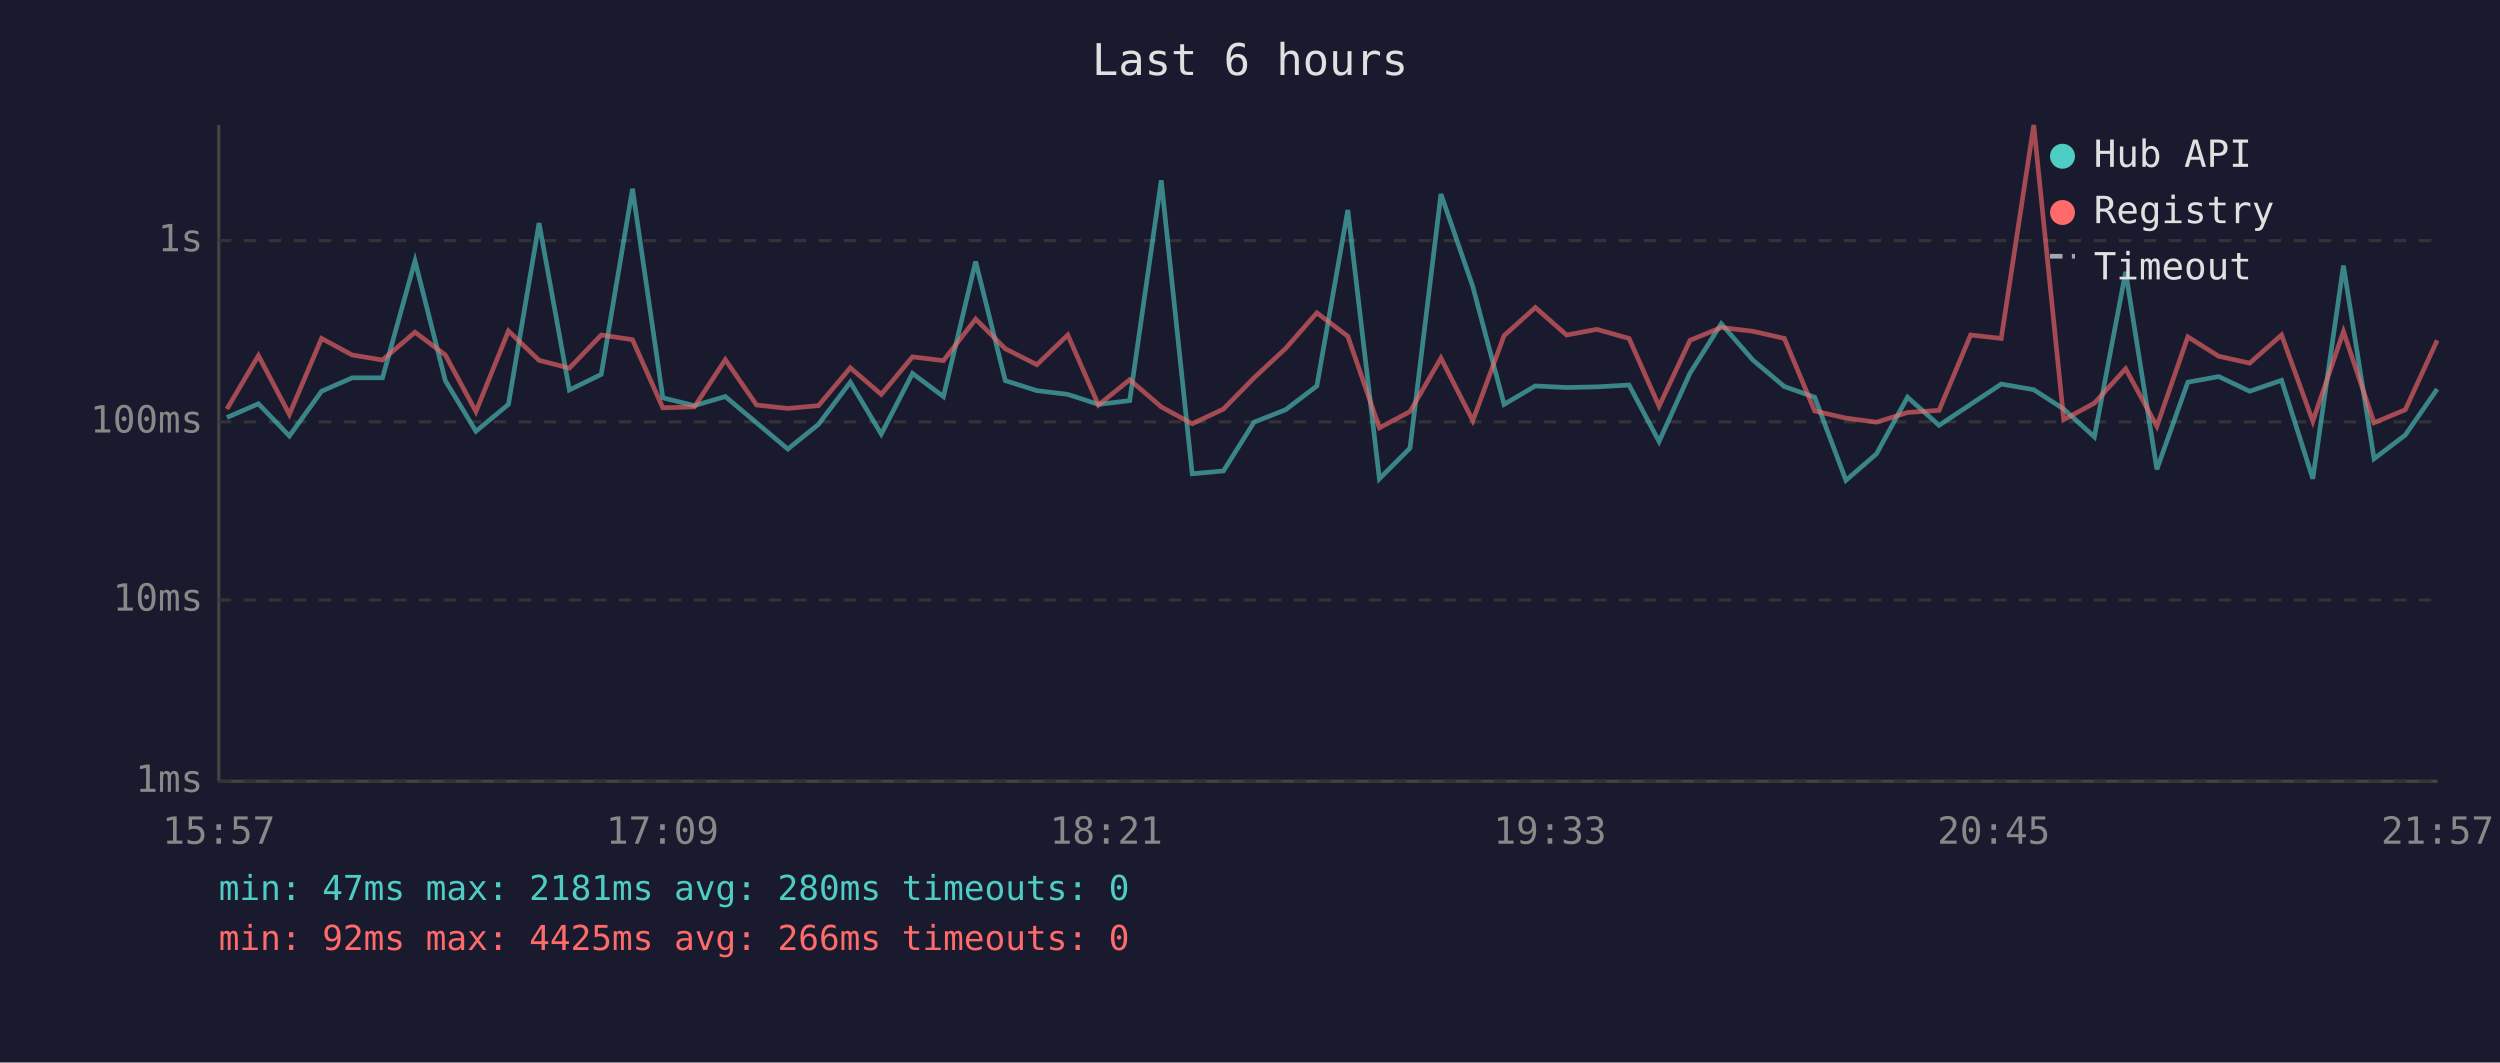
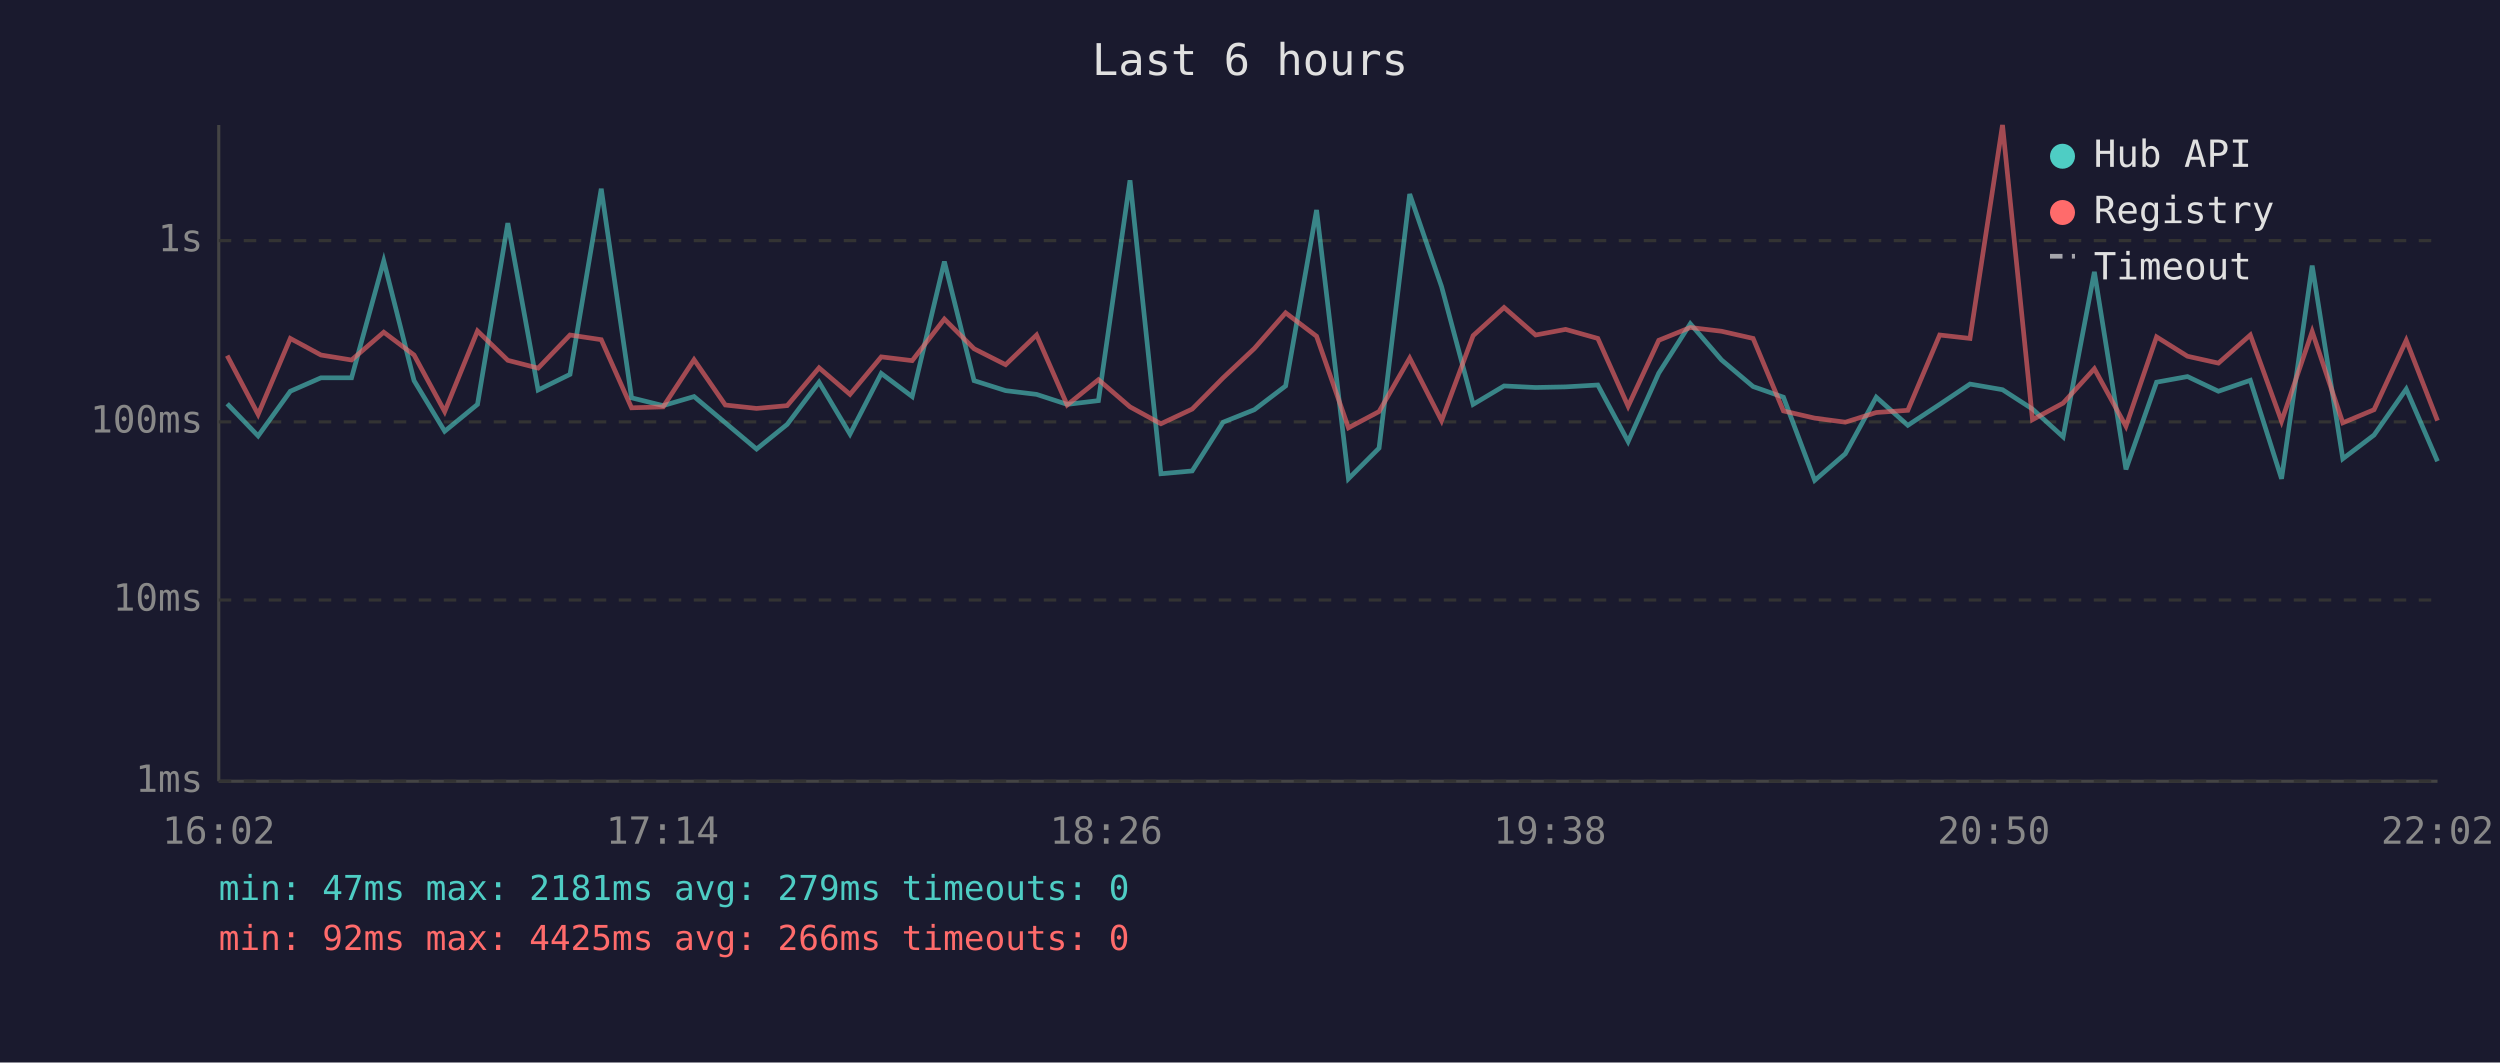
<svg xmlns="http://www.w3.org/2000/svg" viewBox="0 0 800 340" font-family="monospace" font-size="12">
  <rect width="800" height="340" fill="#1a1a2e" />
  <text x="400" y="24" fill="#e0e0e0" font-size="14" text-anchor="middle">Last 6 hours</text>
  <line x1="70" y1="40" x2="70" y2="250" stroke="#444" stroke-width="1" />
  <line x1="70" y1="250" x2="780" y2="250" stroke="#444" stroke-width="1" />
  <line x1="70" y1="250" x2="780" y2="250" stroke="#333" stroke-width="1" stroke-dasharray="4" />
  <text x="65" y="250" fill="#888" text-anchor="end" dominant-baseline="middle">1ms</text>
  <line x1="70" y1="192" x2="780" y2="192" stroke="#333" stroke-width="1" stroke-dasharray="4" />
  <text x="65" y="192" fill="#888" text-anchor="end" dominant-baseline="middle">10ms</text>
  <line x1="70" y1="135" x2="780" y2="135" stroke="#333" stroke-width="1" stroke-dasharray="4" />
  <text x="65" y="135" fill="#888" text-anchor="end" dominant-baseline="middle">100ms</text>
  <line x1="70" y1="77" x2="780" y2="77" stroke="#333" stroke-width="1" stroke-dasharray="4" />
  <text x="65" y="77" fill="#888" text-anchor="end" dominant-baseline="middle">1s</text>
-   <text x="70" y="270" fill="#888" text-anchor="middle">15:57</text>
-   <text x="212" y="270" fill="#888" text-anchor="middle">17:09</text>
-   <text x="354" y="270" fill="#888" text-anchor="middle">18:21</text>
-   <text x="496" y="270" fill="#888" text-anchor="middle">19:33</text>
-   <text x="638" y="270" fill="#888" text-anchor="middle">20:45</text>
-   <text x="780" y="270" fill="#888" text-anchor="middle">21:57</text>
-   <polyline points="72.6,133.6 82.7,129.2 92.6,139.5 102.9,125.2 112.7,120.9 122.4,120.9 132.8,83.5 142.5,121.8 152.3,138.0 162.7,129.4 172.5,71.4 182.2,124.8 192.4,119.8 202.4,60.4 212.1,127.3 222.2,129.8 232.1,126.9 242.1,135.3 252.1,143.7 261.9,135.8 272.1,122.3 282.0,138.9 292.0,119.5 301.9,126.9 312.2,83.7 321.7,121.8 331.8,125.0 341.7,126.2 351.5,129.4 361.5,128.2 371.6,57.7 381.5,151.6 391.5,150.7 401.3,135.1 411.4,131.1 421.4,123.5 431.3,67.2 441.4,153.2 451.2,143.4 461.1,62.1 471.3,91.7 481.3,129.4 491.3,123.5 501.3,124.0 511.0,123.8 521.3,123.2 530.9,141.3 540.8,119.4 550.8,103.6 560.9,115.2 571.0,123.7 580.7,127.1 590.7,153.7 600.5,145.2 610.4,127.1 620.5,136.1 630.6,129.4 640.4,122.9 650.8,124.7 660.4,130.9 670.2,139.8 680.2,87.0 690.2,150.2 700.1,122.3 710.0,120.5 719.9,125.2 730.1,121.7 740.1,153.2 749.9,85.0 759.7,146.8 769.7,139.2 779.9,124.5" fill="none" stroke="#4ecdc4" stroke-width="1.5" opacity="0.6" />
-   <polyline points="72.6,130.9 82.7,113.8 92.6,132.6 102.9,108.3 112.7,113.6 122.4,115.2 132.8,106.3 142.5,113.6 152.3,131.7 162.7,105.9 172.5,115.3 182.2,117.8 192.4,107.2 202.4,108.7 212.1,130.5 222.2,130.2 232.1,115.1 242.1,129.6 252.1,130.7 261.9,129.8 272.1,117.7 282.0,126.2 292.0,114.2 301.9,115.4 312.2,102.1 321.7,111.6 331.8,116.7 341.7,107.2 351.5,129.6 361.5,121.5 371.6,130.2 381.5,135.6 391.5,130.9 401.3,120.9 411.4,111.5 421.4,100.1 431.3,107.6 441.4,136.9 451.2,131.7 461.1,114.6 471.3,134.6 481.3,107.4 491.3,98.4 501.3,107.2 511.0,105.4 521.3,108.3 530.9,130.0 540.8,108.9 550.8,104.8 560.9,106.0 571.0,108.3 580.7,131.5 590.7,133.8 600.5,135.1 610.4,132.0 620.5,131.3 630.6,107.2 640.4,108.3 650.8,40.0 660.4,134.3 670.2,129.0 680.2,118.0 690.2,136.4 700.1,107.8 710.0,114.0 719.9,116.2 730.1,107.2 740.1,134.8 749.9,106.1 759.7,135.3 769.7,131.1 779.9,108.9" fill="none" stroke="#ff6b6b" stroke-width="1.5" opacity="0.6" />
+   <text x="70" y="270" fill="#888" text-anchor="middle">16:02</text>
+   <text x="212" y="270" fill="#888" text-anchor="middle">17:14</text>
+   <text x="354" y="270" fill="#888" text-anchor="middle">18:26</text>
+   <text x="496" y="270" fill="#888" text-anchor="middle">19:38</text>
+   <text x="638" y="270" fill="#888" text-anchor="middle">20:50</text>
+   <text x="780" y="270" fill="#888" text-anchor="middle">22:02</text>
+   <polyline points="72.7,129.2 82.6,139.5 92.9,125.2 102.7,120.9 112.5,120.9 122.8,83.5 132.5,121.8 142.3,138.0 152.8,129.4 162.5,71.4 172.2,124.8 182.4,119.8 192.4,60.4 202.1,127.3 212.2,129.8 222.1,126.9 232.1,135.3 242.1,143.7 251.9,135.8 262.1,122.3 272.0,138.9 282.0,119.5 291.9,126.9 302.2,83.7 311.7,121.8 321.8,125.0 331.7,126.2 341.5,129.4 351.5,128.2 361.6,57.7 371.5,151.6 381.5,150.7 391.4,135.1 401.4,131.1 411.4,123.5 421.3,67.2 431.5,153.2 441.3,143.4 451.1,62.1 461.3,91.7 471.4,129.4 481.3,123.5 491.4,124.0 501.0,123.8 511.3,123.2 521.0,141.3 530.8,119.4 540.9,103.6 550.9,115.2 561.0,123.7 570.7,127.1 580.7,153.7 590.5,145.2 600.4,127.1 610.5,136.1 620.7,129.4 630.4,122.9 640.8,124.7 650.4,130.9 660.2,139.8 670.2,87.0 680.3,150.2 690.1,122.3 700.0,120.5 709.9,125.2 720.1,121.7 730.1,153.2 739.9,85.0 749.7,146.8 759.7,139.2 770.0,124.5 780.0,147.6" fill="none" stroke="#4ecdc4" stroke-width="1.5" opacity="0.6" />
+   <polyline points="72.7,113.8 82.6,132.6 92.9,108.3 102.7,113.6 112.5,115.2 122.8,106.3 132.5,113.6 142.3,131.7 152.8,105.9 162.5,115.3 172.2,117.8 182.4,107.2 192.4,108.7 202.1,130.5 212.2,130.2 222.1,115.1 232.1,129.6 242.1,130.7 251.9,129.8 262.1,117.7 272.0,126.2 282.0,114.2 291.9,115.4 302.2,102.1 311.7,111.6 321.8,116.7 331.7,107.2 341.5,129.6 351.5,121.5 361.6,130.2 371.5,135.6 381.5,130.9 391.4,120.9 401.4,111.5 411.4,100.1 421.3,107.6 431.5,136.9 441.3,131.7 451.1,114.6 461.3,134.6 471.4,107.4 481.3,98.4 491.4,107.2 501.0,105.4 511.3,108.3 521.0,130.0 530.8,108.9 540.9,104.8 550.9,106.0 561.0,108.3 570.7,131.5 580.7,133.8 590.5,135.1 600.4,132.0 610.5,131.3 620.7,107.2 630.4,108.3 640.8,40.0 650.4,134.3 660.2,129.0 670.2,118.0 680.3,136.4 690.1,107.8 700.0,114.0 709.9,116.2 720.1,107.2 730.1,134.8 739.9,106.1 749.7,135.3 759.7,131.1 770.0,108.9 780.0,134.6" fill="none" stroke="#ff6b6b" stroke-width="1.5" opacity="0.6" />
  <circle cx="660" cy="50" r="4" fill="#4ecdc4" />
  <text x="670" y="50" fill="#e0e0e0" dominant-baseline="middle">Hub API</text>
  <circle cx="660" cy="68" r="4" fill="#ff6b6b" />
  <text x="670" y="68" fill="#e0e0e0" dominant-baseline="middle">Registry</text>
  <line x1="656" y1="82" x2="664" y2="82" stroke="#e0e0e0" stroke-width="1.5" stroke-dasharray="4,3" opacity="0.7" />
  <text x="670" y="86" fill="#e0e0e0" dominant-baseline="middle">Timeout</text>
-   <text x="70" y="288" fill="#4ecdc4" font-size="11">min: 47ms  max: 2181ms  avg: 280ms  timeouts: 0</text>
+   <text x="70" y="288" fill="#4ecdc4" font-size="11">min: 47ms  max: 2181ms  avg: 279ms  timeouts: 0</text>
  <text x="70" y="304" fill="#ff6b6b" font-size="11">min: 92ms  max: 4425ms  avg: 266ms  timeouts: 0</text>
</svg>
